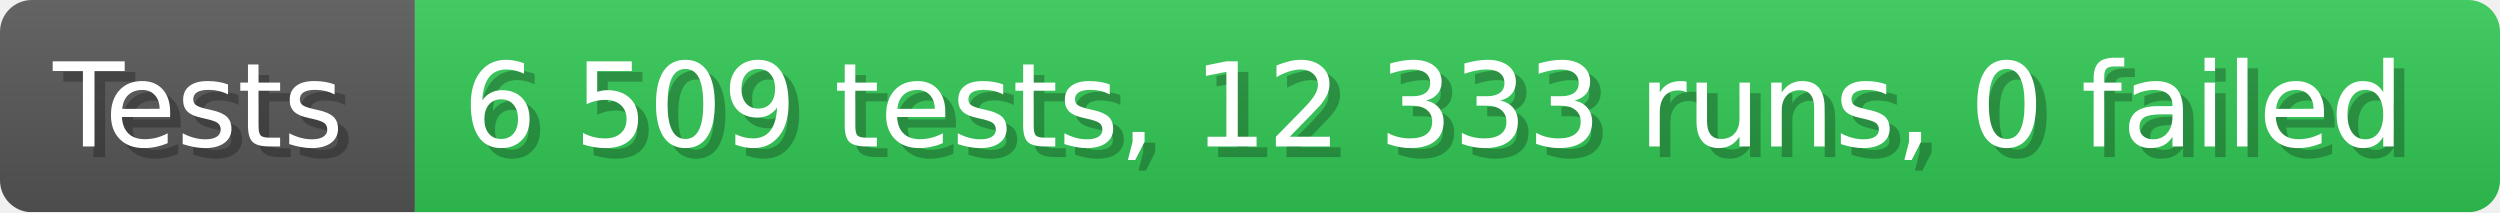
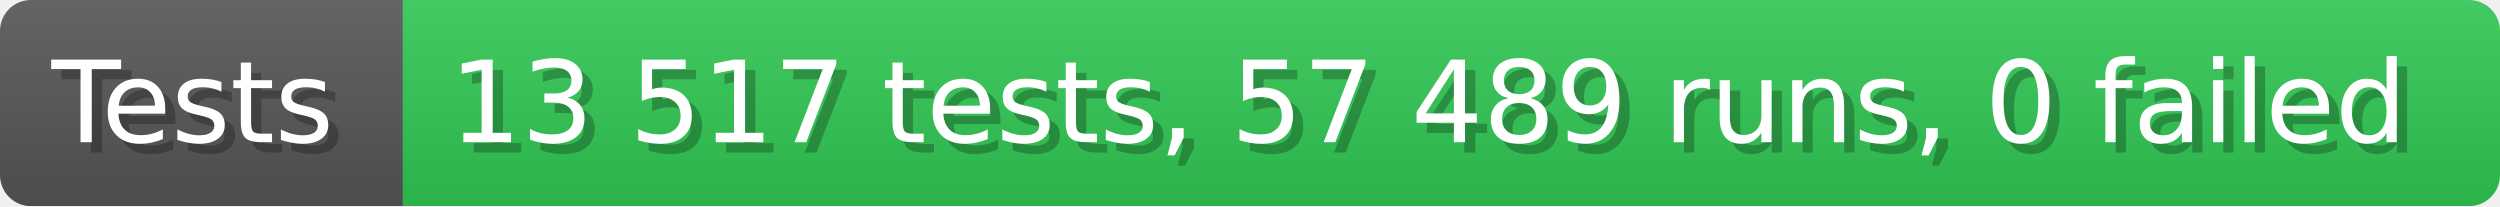
- <svg xmlns="http://www.w3.org/2000/svg" width="235.6" height="20" viewBox="0 0 2356 200" role="img" aria-label="Tests: 6 509 tests, 12 333 runs, 0 failed">
+ <svg xmlns="http://www.w3.org/2000/svg" width="242.6" height="20" viewBox="0 0 2426 200" role="img" aria-label="Tests: 13 517 tests, 57 489 runs, 0 failed">
  <linearGradient id="a" x2="0" y2="100%">
    <stop offset="0" stop-opacity=".1" stop-color="#EEE" />
    <stop offset="1" stop-opacity=".1" />
  </linearGradient>
  <mask id="m">
-     <rect width="2356" height="200" rx="30" fill="#FFF" />
+     <rect width="2426" height="200" rx="30" fill="#FFF" />
  </mask>
  <g mask="url(#m)">
    <rect width="391" height="200" fill="#555" />
-     <rect width="1965" height="200" fill="#31c653" x="391" />
-     <rect width="2356" height="200" fill="url(#a)" />
+     <rect width="2035" height="200" fill="#31c653" x="391" />
+     <rect width="2426" height="200" fill="url(#a)" />
  </g>
  <g aria-hidden="true" fill="#fff" text-anchor="start" font-family="Verdana,DejaVu Sans,sans-serif" font-size="110">
    <text x="60" y="148" textLength="291" fill="#000" opacity="0.25">Tests</text>
    <text x="50" y="138" textLength="291">Tests</text>
-     <text x="446" y="148" textLength="1865" fill="#000" opacity="0.25">6 509 tests, 12 333 runs, 0 failed</text>
-     <text x="436" y="138" textLength="1865">6 509 tests, 12 333 runs, 0 failed</text>
+     <text x="446" y="148" textLength="1935" fill="#000" opacity="0.25">13 517 tests, 57 489 runs, 0 failed</text>
+     <text x="436" y="138" textLength="1935">13 517 tests, 57 489 runs, 0 failed</text>
  </g>
</svg>
